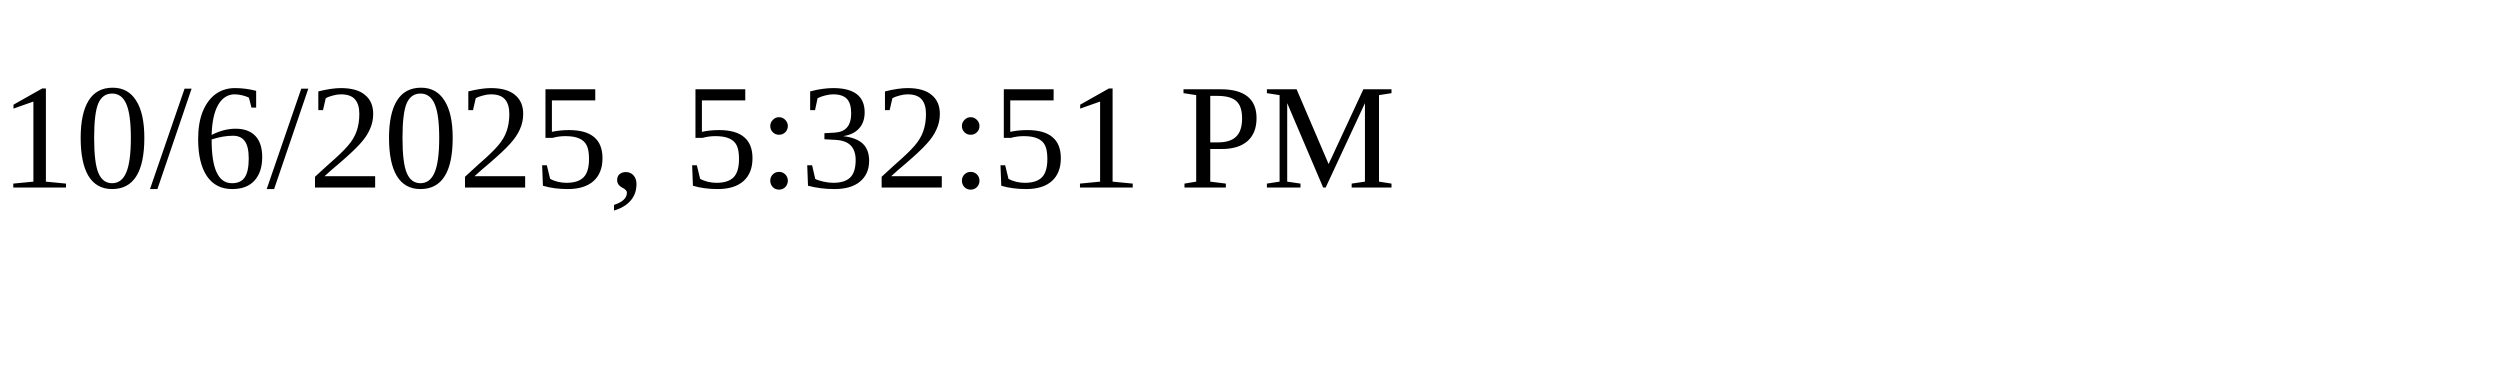
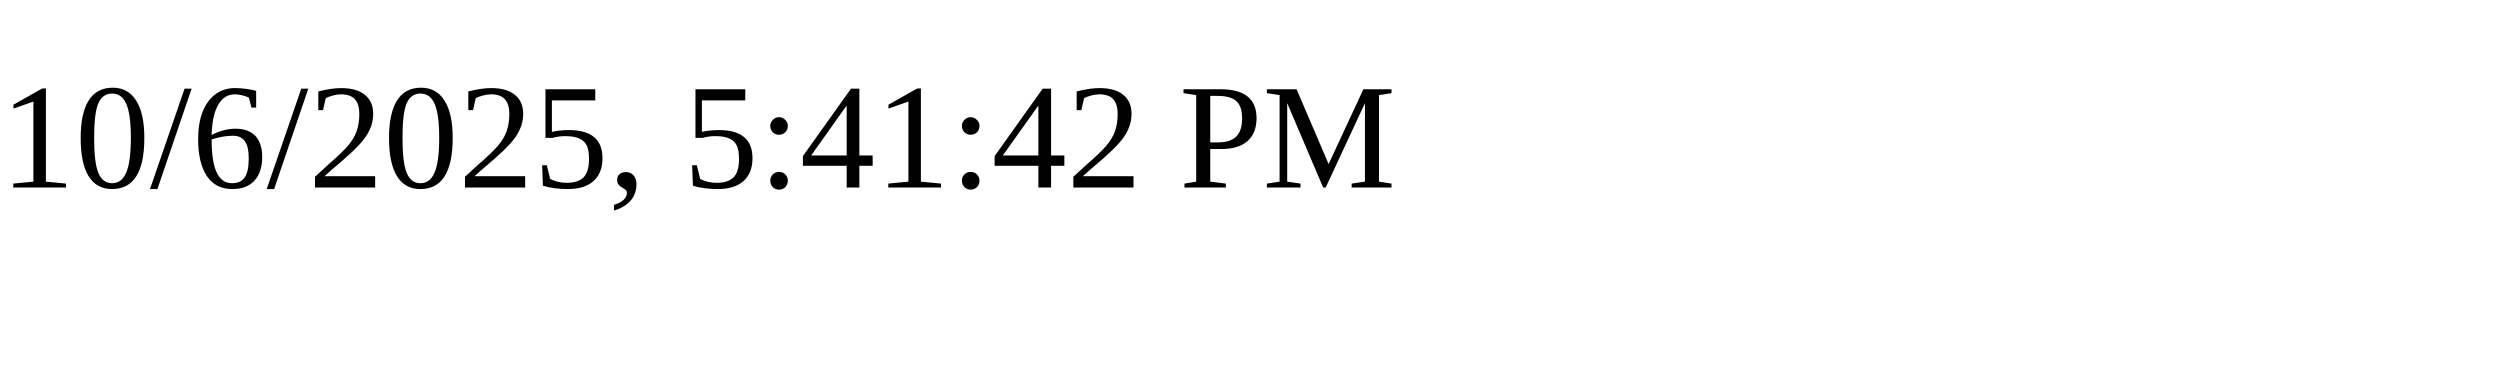
<svg xmlns="http://www.w3.org/2000/svg" height="30" width="200">
-   <text x="0" y="15">10/6/2025, 5:32:51 PM</text>
+   <text x="0" y="15">10/6/2025, 5:41:42 PM</text>
</svg>
